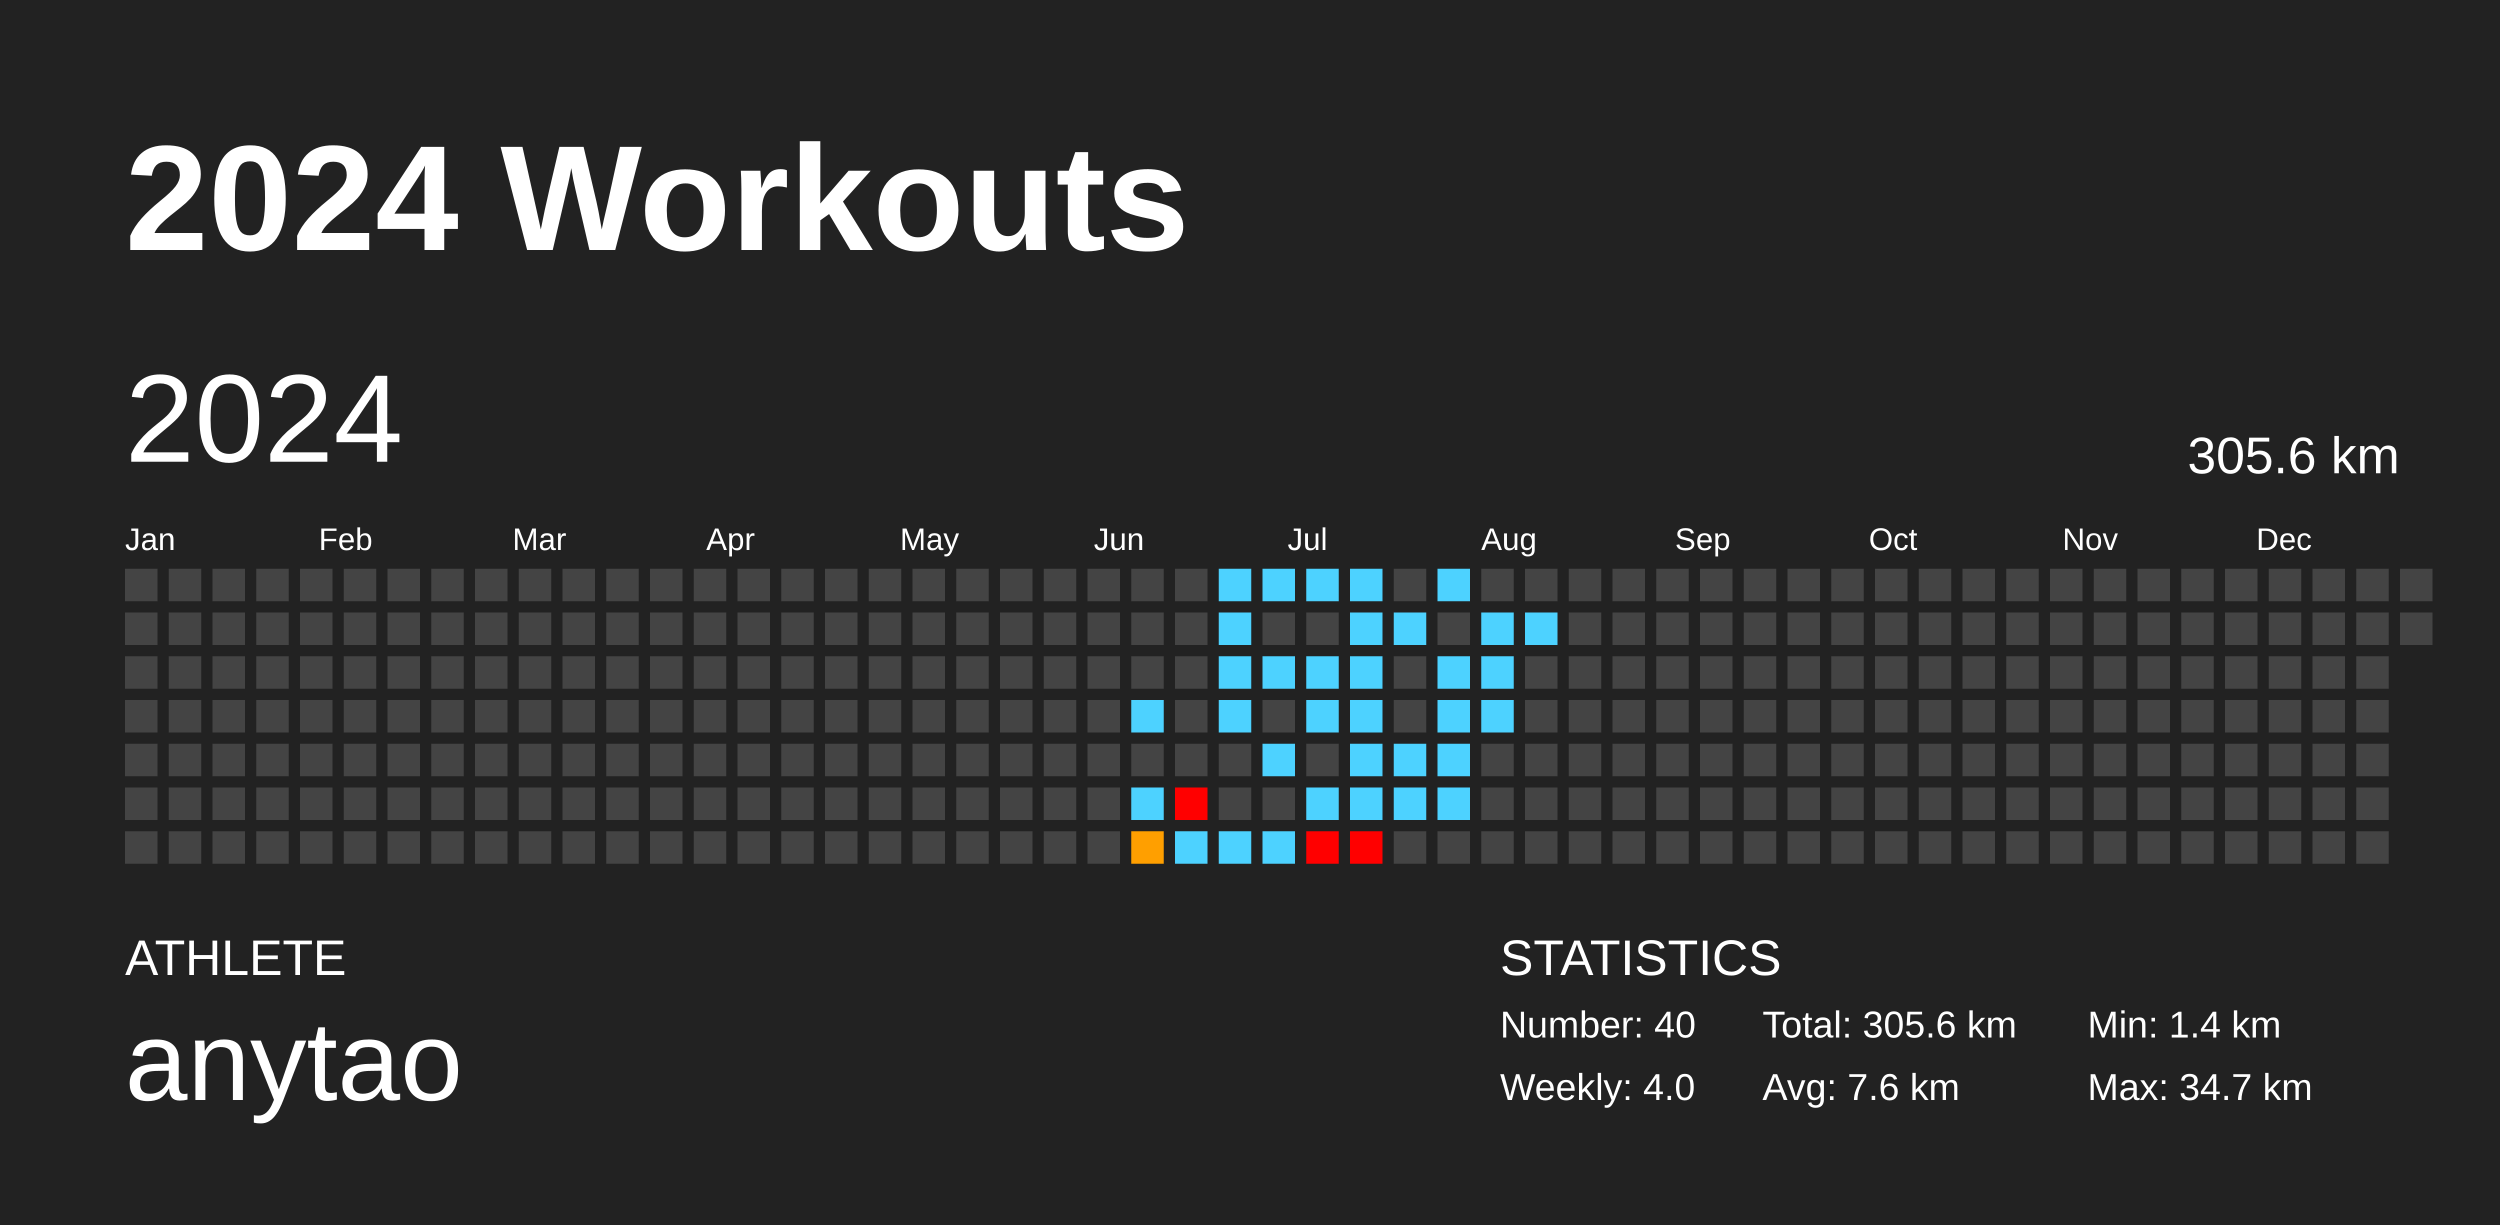
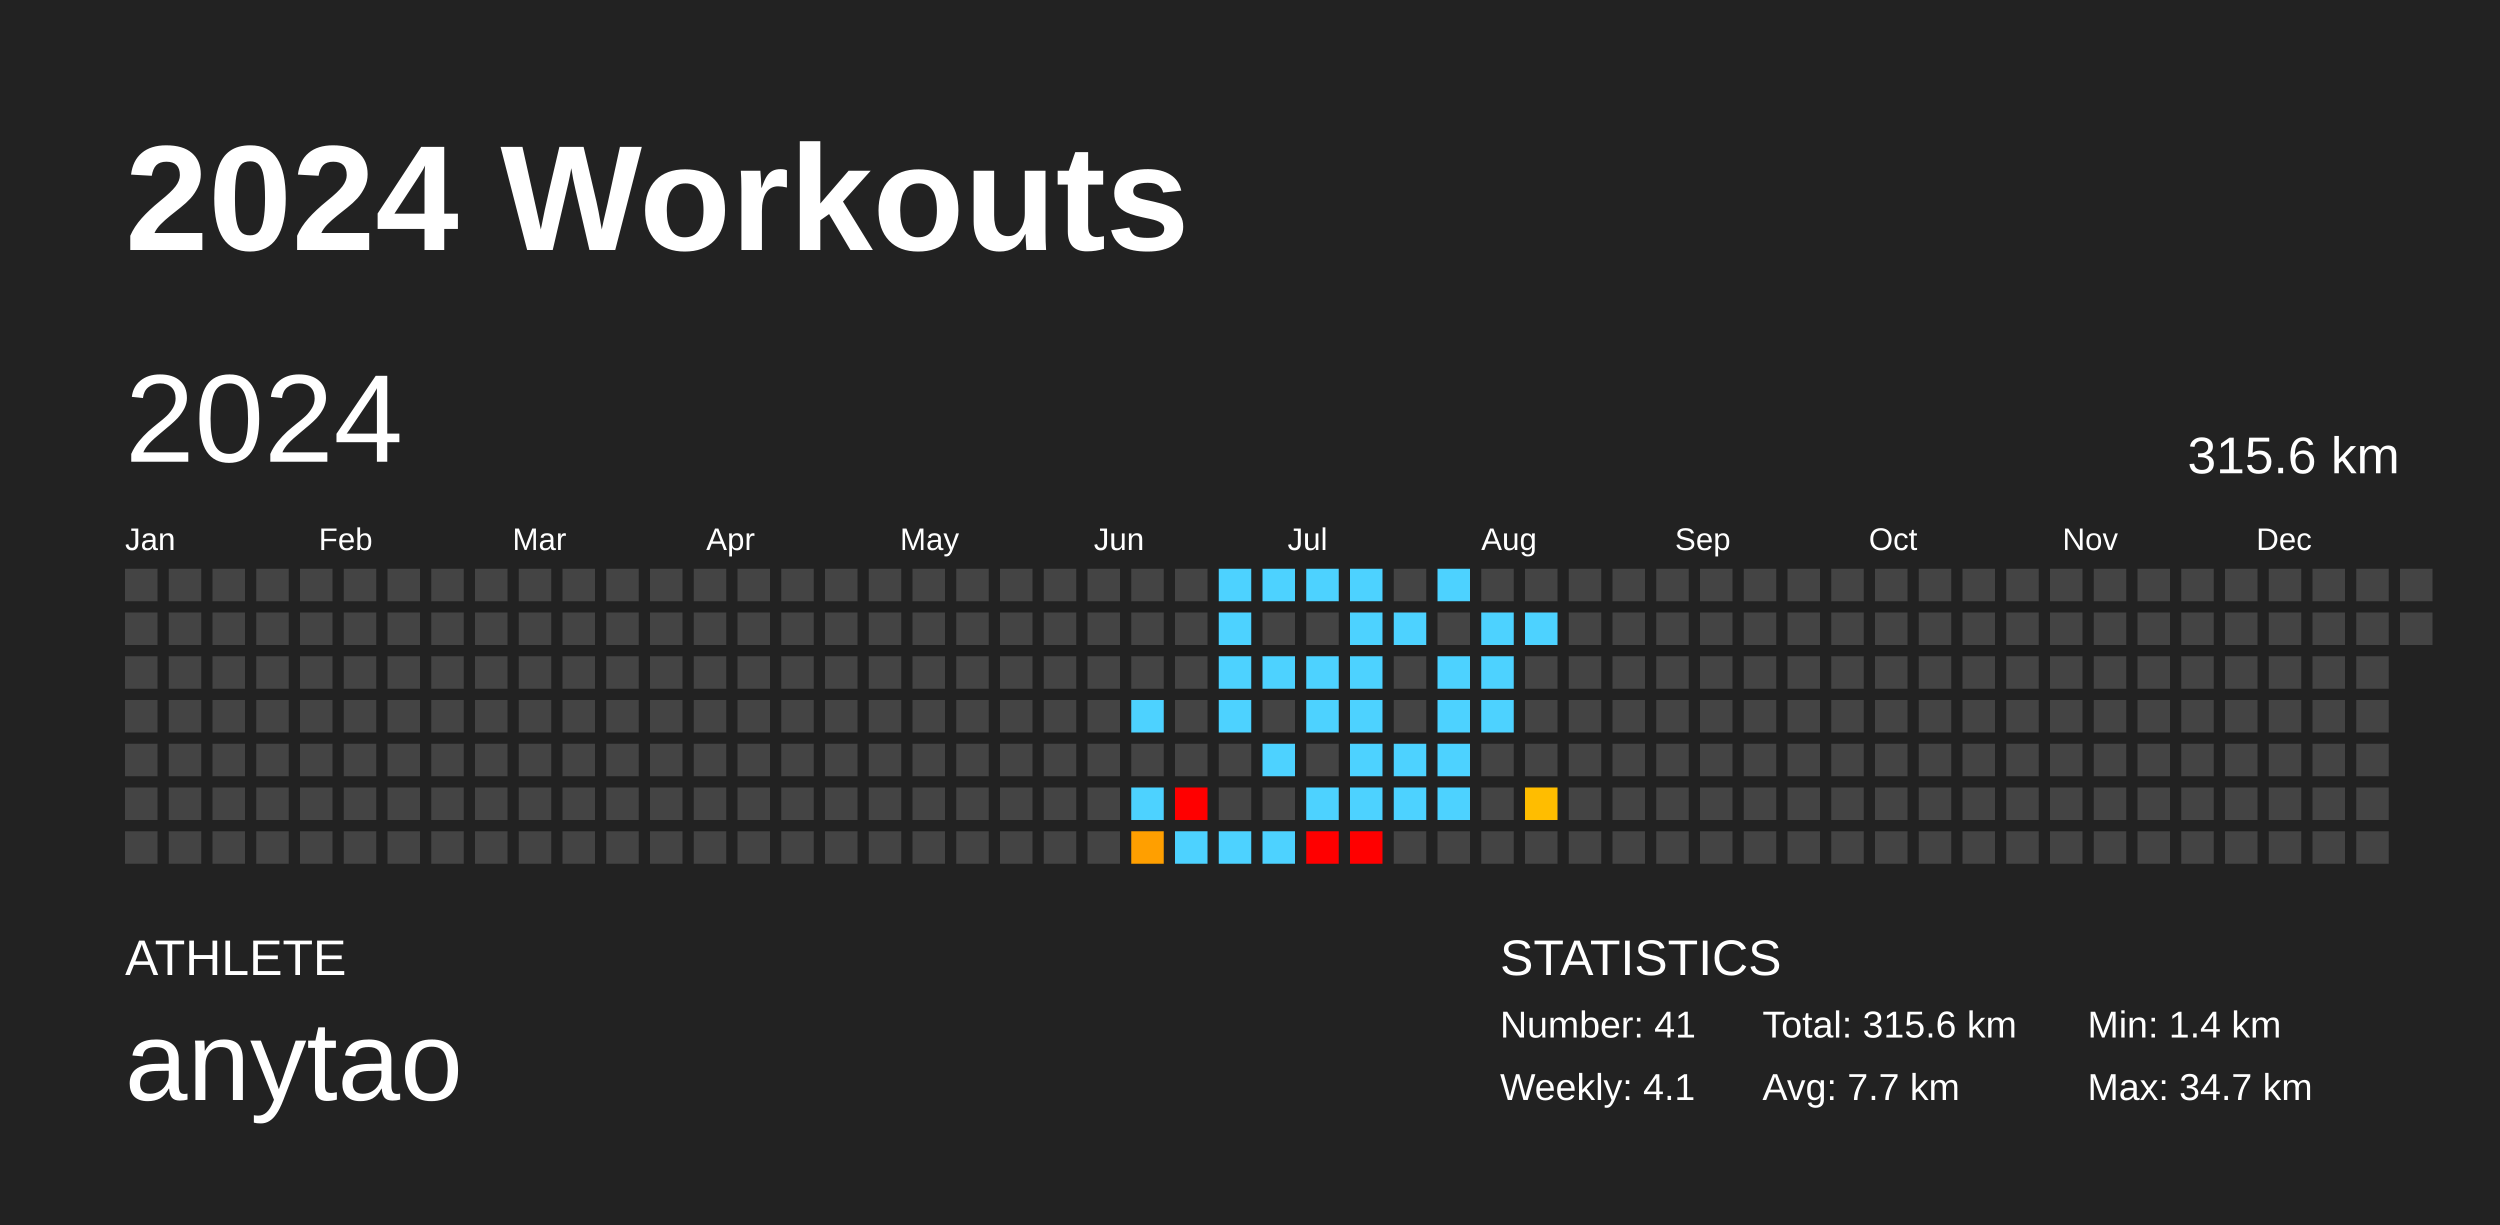
<svg xmlns="http://www.w3.org/2000/svg" baseProfile="full" height="98mm" version="1.1" viewBox="0,0,200,98" width="200mm">
  <defs />
  <rect fill="#222222" height="98" width="200" x="0" y="0" />
  <text fill="#FFFFFF" style="font-size:12px; font-family:Arial; font-weight:bold;" x="10" y="20">2024 Workouts</text>
  <text fill="#FFFFFF" style="font-size:4px; font-family:Arial" x="10" y="78">ATHLETE</text>
  <text fill="#FFFFFF" style="font-size:9px; font-family:Arial" x="10" y="88">anytao</text>
  <text fill="#FFFFFF" style="font-size:4px; font-family:Arial" x="120" y="78">STATISTICS</text>
-   <text fill="#FFFFFF" style="font-size:3px; font-family:Arial" x="120" y="83">Number: 40</text>
-   <text fill="#FFFFFF" style="font-size:3px; font-family:Arial" x="120" y="88">Weekly: 4.0</text>
-   <text fill="#FFFFFF" style="font-size:3px; font-family:Arial" x="141" y="83">Total: 305.6 km</text>
-   <text fill="#FFFFFF" style="font-size:3px; font-family:Arial" x="141" y="88">Avg: 7.6 km</text>
+   <text fill="#FFFFFF" style="font-size:3px; font-family:Arial" x="120" y="83">Number: 41</text>
+   <text fill="#FFFFFF" style="font-size:3px; font-family:Arial" x="120" y="88">Weekly: 4.1</text>
+   <text fill="#FFFFFF" style="font-size:3px; font-family:Arial" x="141" y="83">Total: 315.6 km</text>
+   <text fill="#FFFFFF" style="font-size:3px; font-family:Arial" x="141" y="88">Avg: 7.7 km</text>
  <text fill="#FFFFFF" style="font-size:3px; font-family:Arial" x="167" y="83">Min: 1.4 km</text>
  <text fill="#FFFFFF" style="font-size:3px; font-family:Arial" x="167" y="88">Max: 34.7 km</text>
  <text dominant-baseline="hanging" fill="#FFFFFF" style="font-size:10.0px; font-family:Arial;" x="10" y="30">2024</text>
-   <text dominant-baseline="hanging" fill="#FFFFFF" style="font-size:4.125px; font-family:Arial;" x="175" y="35">305.6 km</text>
+   <text dominant-baseline="hanging" fill="#FFFFFF" style="font-size:4.125px; font-family:Arial;" x="175" y="35">315.6 km</text>
  <text fill="#FFFFFF" style="font-size:2.5px; font-family:Arial" x="10.0" y="44">Jan</text>
  <text fill="#FFFFFF" style="font-size:2.5px; font-family:Arial" x="25.5" y="44">Feb</text>
  <text fill="#FFFFFF" style="font-size:2.5px; font-family:Arial" x="41.0" y="44">Mar</text>
  <text fill="#FFFFFF" style="font-size:2.5px; font-family:Arial" x="56.5" y="44">Apr</text>
  <text fill="#FFFFFF" style="font-size:2.5px; font-family:Arial" x="72.0" y="44">May</text>
  <text fill="#FFFFFF" style="font-size:2.5px; font-family:Arial" x="87.5" y="44">Jun</text>
  <text fill="#FFFFFF" style="font-size:2.5px; font-family:Arial" x="103.0" y="44">Jul</text>
  <text fill="#FFFFFF" style="font-size:2.5px; font-family:Arial" x="118.5" y="44">Aug</text>
  <text fill="#FFFFFF" style="font-size:2.5px; font-family:Arial" x="134.0" y="44">Sep</text>
  <text fill="#FFFFFF" style="font-size:2.5px; font-family:Arial" x="149.5" y="44">Oct</text>
  <text fill="#FFFFFF" style="font-size:2.5px; font-family:Arial" x="165.0" y="44">Nov</text>
  <text fill="#FFFFFF" style="font-size:2.5px; font-family:Arial" x="180.5" y="44">Dec</text>
  <rect fill="#444444" height="2.6" width="2.6" x="10.0" y="45.5" />
  <rect fill="#444444" height="2.6" width="2.6" x="10.0" y="49.0" />
  <rect fill="#444444" height="2.6" width="2.6" x="10.0" y="52.5" />
  <rect fill="#444444" height="2.6" width="2.6" x="10.0" y="56.0" />
  <rect fill="#444444" height="2.6" width="2.6" x="10.0" y="59.5" />
  <rect fill="#444444" height="2.6" width="2.6" x="10.0" y="63.0" />
  <rect fill="#444444" height="2.6" width="2.6" x="10.0" y="66.5" />
  <rect fill="#444444" height="2.6" width="2.6" x="13.5" y="45.5" />
  <rect fill="#444444" height="2.6" width="2.6" x="13.5" y="49.0" />
  <rect fill="#444444" height="2.6" width="2.6" x="13.5" y="52.5" />
  <rect fill="#444444" height="2.6" width="2.6" x="13.5" y="56.0" />
  <rect fill="#444444" height="2.6" width="2.6" x="13.5" y="59.5" />
  <rect fill="#444444" height="2.6" width="2.6" x="13.5" y="63.0" />
  <rect fill="#444444" height="2.6" width="2.6" x="13.5" y="66.5" />
  <rect fill="#444444" height="2.6" width="2.6" x="17.0" y="45.5" />
  <rect fill="#444444" height="2.6" width="2.6" x="17.0" y="49.0" />
  <rect fill="#444444" height="2.6" width="2.6" x="17.0" y="52.5" />
  <rect fill="#444444" height="2.6" width="2.6" x="17.0" y="56.0" />
  <rect fill="#444444" height="2.6" width="2.6" x="17.0" y="59.5" />
  <rect fill="#444444" height="2.6" width="2.6" x="17.0" y="63.0" />
  <rect fill="#444444" height="2.6" width="2.6" x="17.0" y="66.5" />
  <rect fill="#444444" height="2.6" width="2.6" x="20.5" y="45.5" />
  <rect fill="#444444" height="2.6" width="2.6" x="20.5" y="49.0" />
  <rect fill="#444444" height="2.6" width="2.6" x="20.5" y="52.5" />
  <rect fill="#444444" height="2.6" width="2.6" x="20.5" y="56.0" />
  <rect fill="#444444" height="2.6" width="2.6" x="20.5" y="59.5" />
  <rect fill="#444444" height="2.6" width="2.6" x="20.5" y="63.0" />
  <rect fill="#444444" height="2.6" width="2.6" x="20.5" y="66.5" />
  <rect fill="#444444" height="2.6" width="2.6" x="24.0" y="45.5" />
  <rect fill="#444444" height="2.6" width="2.6" x="24.0" y="49.0" />
  <rect fill="#444444" height="2.6" width="2.6" x="24.0" y="52.5" />
  <rect fill="#444444" height="2.6" width="2.6" x="24.0" y="56.0" />
  <rect fill="#444444" height="2.6" width="2.6" x="24.0" y="59.5" />
  <rect fill="#444444" height="2.6" width="2.6" x="24.0" y="63.0" />
  <rect fill="#444444" height="2.6" width="2.6" x="24.0" y="66.5" />
  <rect fill="#444444" height="2.6" width="2.6" x="27.5" y="45.5" />
  <rect fill="#444444" height="2.6" width="2.6" x="27.5" y="49.0" />
  <rect fill="#444444" height="2.6" width="2.6" x="27.5" y="52.5" />
  <rect fill="#444444" height="2.6" width="2.6" x="27.5" y="56.0" />
  <rect fill="#444444" height="2.6" width="2.6" x="27.5" y="59.5" />
  <rect fill="#444444" height="2.6" width="2.6" x="27.5" y="63.0" />
  <rect fill="#444444" height="2.6" width="2.6" x="27.5" y="66.5" />
  <rect fill="#444444" height="2.6" width="2.6" x="31.0" y="45.5" />
  <rect fill="#444444" height="2.6" width="2.6" x="31.0" y="49.0" />
  <rect fill="#444444" height="2.6" width="2.6" x="31.0" y="52.5" />
  <rect fill="#444444" height="2.6" width="2.6" x="31.0" y="56.0" />
  <rect fill="#444444" height="2.6" width="2.6" x="31.0" y="59.5" />
  <rect fill="#444444" height="2.6" width="2.6" x="31.0" y="63.0" />
  <rect fill="#444444" height="2.6" width="2.6" x="31.0" y="66.5" />
  <rect fill="#444444" height="2.6" width="2.6" x="34.5" y="45.5" />
  <rect fill="#444444" height="2.6" width="2.6" x="34.5" y="49.0" />
  <rect fill="#444444" height="2.6" width="2.6" x="34.5" y="52.5" />
  <rect fill="#444444" height="2.6" width="2.6" x="34.5" y="56.0" />
  <rect fill="#444444" height="2.6" width="2.6" x="34.5" y="59.5" />
  <rect fill="#444444" height="2.6" width="2.6" x="34.5" y="63.0" />
  <rect fill="#444444" height="2.6" width="2.6" x="34.5" y="66.5" />
  <rect fill="#444444" height="2.6" width="2.6" x="38.0" y="45.5" />
  <rect fill="#444444" height="2.6" width="2.6" x="38.0" y="49.0" />
  <rect fill="#444444" height="2.6" width="2.6" x="38.0" y="52.5" />
  <rect fill="#444444" height="2.6" width="2.6" x="38.0" y="56.0" />
  <rect fill="#444444" height="2.6" width="2.6" x="38.0" y="59.5" />
  <rect fill="#444444" height="2.6" width="2.6" x="38.0" y="63.0" />
  <rect fill="#444444" height="2.6" width="2.6" x="38.0" y="66.5" />
  <rect fill="#444444" height="2.6" width="2.6" x="41.5" y="45.5" />
  <rect fill="#444444" height="2.6" width="2.6" x="41.5" y="49.0" />
  <rect fill="#444444" height="2.6" width="2.6" x="41.5" y="52.5" />
  <rect fill="#444444" height="2.6" width="2.6" x="41.5" y="56.0" />
  <rect fill="#444444" height="2.6" width="2.6" x="41.5" y="59.5" />
  <rect fill="#444444" height="2.6" width="2.6" x="41.5" y="63.0" />
  <rect fill="#444444" height="2.6" width="2.6" x="41.5" y="66.5" />
  <rect fill="#444444" height="2.6" width="2.6" x="45.0" y="45.5" />
  <rect fill="#444444" height="2.6" width="2.6" x="45.0" y="49.0" />
  <rect fill="#444444" height="2.6" width="2.6" x="45.0" y="52.5" />
  <rect fill="#444444" height="2.6" width="2.6" x="45.0" y="56.0" />
  <rect fill="#444444" height="2.6" width="2.6" x="45.0" y="59.5" />
  <rect fill="#444444" height="2.6" width="2.6" x="45.0" y="63.0" />
  <rect fill="#444444" height="2.6" width="2.6" x="45.0" y="66.5" />
  <rect fill="#444444" height="2.6" width="2.6" x="48.5" y="45.5" />
  <rect fill="#444444" height="2.6" width="2.6" x="48.5" y="49.0" />
  <rect fill="#444444" height="2.6" width="2.6" x="48.5" y="52.5" />
  <rect fill="#444444" height="2.6" width="2.6" x="48.5" y="56.0" />
  <rect fill="#444444" height="2.6" width="2.6" x="48.5" y="59.5" />
  <rect fill="#444444" height="2.6" width="2.6" x="48.5" y="63.0" />
  <rect fill="#444444" height="2.6" width="2.6" x="48.5" y="66.5" />
  <rect fill="#444444" height="2.6" width="2.6" x="52.0" y="45.5" />
  <rect fill="#444444" height="2.6" width="2.6" x="52.0" y="49.0" />
  <rect fill="#444444" height="2.6" width="2.6" x="52.0" y="52.5" />
  <rect fill="#444444" height="2.6" width="2.6" x="52.0" y="56.0" />
  <rect fill="#444444" height="2.6" width="2.6" x="52.0" y="59.5" />
  <rect fill="#444444" height="2.6" width="2.6" x="52.0" y="63.0" />
  <rect fill="#444444" height="2.6" width="2.6" x="52.0" y="66.5" />
  <rect fill="#444444" height="2.6" width="2.6" x="55.5" y="45.5" />
  <rect fill="#444444" height="2.6" width="2.6" x="55.5" y="49.0" />
  <rect fill="#444444" height="2.6" width="2.6" x="55.5" y="52.5" />
  <rect fill="#444444" height="2.6" width="2.6" x="55.5" y="56.0" />
  <rect fill="#444444" height="2.6" width="2.6" x="55.5" y="59.5" />
  <rect fill="#444444" height="2.6" width="2.6" x="55.5" y="63.0" />
  <rect fill="#444444" height="2.6" width="2.6" x="55.5" y="66.5" />
  <rect fill="#444444" height="2.6" width="2.6" x="59.0" y="45.5" />
  <rect fill="#444444" height="2.6" width="2.6" x="59.0" y="49.0" />
  <rect fill="#444444" height="2.6" width="2.6" x="59.0" y="52.5" />
  <rect fill="#444444" height="2.6" width="2.6" x="59.0" y="56.0" />
  <rect fill="#444444" height="2.6" width="2.6" x="59.0" y="59.5" />
  <rect fill="#444444" height="2.6" width="2.6" x="59.0" y="63.0" />
  <rect fill="#444444" height="2.6" width="2.6" x="59.0" y="66.5" />
  <rect fill="#444444" height="2.6" width="2.6" x="62.5" y="45.5" />
  <rect fill="#444444" height="2.6" width="2.6" x="62.5" y="49.0" />
  <rect fill="#444444" height="2.6" width="2.6" x="62.5" y="52.5" />
  <rect fill="#444444" height="2.6" width="2.6" x="62.5" y="56.0" />
  <rect fill="#444444" height="2.6" width="2.6" x="62.5" y="59.5" />
  <rect fill="#444444" height="2.6" width="2.6" x="62.5" y="63.0" />
  <rect fill="#444444" height="2.6" width="2.6" x="62.5" y="66.5" />
  <rect fill="#444444" height="2.6" width="2.6" x="66.0" y="45.5" />
  <rect fill="#444444" height="2.6" width="2.6" x="66.0" y="49.0" />
  <rect fill="#444444" height="2.6" width="2.6" x="66.0" y="52.5" />
  <rect fill="#444444" height="2.6" width="2.6" x="66.0" y="56.0" />
  <rect fill="#444444" height="2.6" width="2.6" x="66.0" y="59.5" />
  <rect fill="#444444" height="2.6" width="2.6" x="66.0" y="63.0" />
  <rect fill="#444444" height="2.6" width="2.6" x="66.0" y="66.5" />
  <rect fill="#444444" height="2.6" width="2.6" x="69.5" y="45.5" />
  <rect fill="#444444" height="2.6" width="2.6" x="69.5" y="49.0" />
  <rect fill="#444444" height="2.6" width="2.6" x="69.5" y="52.5" />
  <rect fill="#444444" height="2.6" width="2.6" x="69.5" y="56.0" />
  <rect fill="#444444" height="2.6" width="2.6" x="69.5" y="59.5" />
  <rect fill="#444444" height="2.6" width="2.6" x="69.5" y="63.0" />
  <rect fill="#444444" height="2.6" width="2.6" x="69.5" y="66.5" />
  <rect fill="#444444" height="2.6" width="2.6" x="73.0" y="45.5" />
  <rect fill="#444444" height="2.6" width="2.6" x="73.0" y="49.0" />
  <rect fill="#444444" height="2.6" width="2.6" x="73.0" y="52.5" />
  <rect fill="#444444" height="2.6" width="2.6" x="73.0" y="56.0" />
  <rect fill="#444444" height="2.6" width="2.6" x="73.0" y="59.5" />
  <rect fill="#444444" height="2.6" width="2.6" x="73.0" y="63.0" />
  <rect fill="#444444" height="2.6" width="2.6" x="73.0" y="66.5" />
  <rect fill="#444444" height="2.6" width="2.6" x="76.5" y="45.5" />
  <rect fill="#444444" height="2.6" width="2.6" x="76.5" y="49.0" />
  <rect fill="#444444" height="2.6" width="2.6" x="76.5" y="52.5" />
  <rect fill="#444444" height="2.6" width="2.6" x="76.5" y="56.0" />
  <rect fill="#444444" height="2.6" width="2.6" x="76.5" y="59.5" />
  <rect fill="#444444" height="2.6" width="2.6" x="76.5" y="63.0" />
  <rect fill="#444444" height="2.6" width="2.6" x="76.5" y="66.5" />
  <rect fill="#444444" height="2.6" width="2.6" x="80.0" y="45.5" />
  <rect fill="#444444" height="2.6" width="2.6" x="80.0" y="49.0" />
  <rect fill="#444444" height="2.6" width="2.6" x="80.0" y="52.5" />
  <rect fill="#444444" height="2.6" width="2.6" x="80.0" y="56.0" />
  <rect fill="#444444" height="2.6" width="2.6" x="80.0" y="59.5" />
  <rect fill="#444444" height="2.6" width="2.6" x="80.0" y="63.0" />
  <rect fill="#444444" height="2.6" width="2.6" x="80.0" y="66.5" />
  <rect fill="#444444" height="2.6" width="2.6" x="83.5" y="45.5" />
  <rect fill="#444444" height="2.6" width="2.6" x="83.5" y="49.0" />
  <rect fill="#444444" height="2.6" width="2.6" x="83.5" y="52.5" />
  <rect fill="#444444" height="2.6" width="2.6" x="83.5" y="56.0" />
  <rect fill="#444444" height="2.6" width="2.6" x="83.5" y="59.5" />
  <rect fill="#444444" height="2.6" width="2.6" x="83.5" y="63.0" />
  <rect fill="#444444" height="2.6" width="2.6" x="83.5" y="66.5" />
  <rect fill="#444444" height="2.6" width="2.6" x="87.0" y="45.5" />
  <rect fill="#444444" height="2.6" width="2.6" x="87.0" y="49.0" />
  <rect fill="#444444" height="2.6" width="2.6" x="87.0" y="52.5" />
  <rect fill="#444444" height="2.6" width="2.6" x="87.0" y="56.0" />
  <rect fill="#444444" height="2.6" width="2.6" x="87.0" y="59.5" />
  <rect fill="#444444" height="2.6" width="2.6" x="87.0" y="63.0" />
  <rect fill="#444444" height="2.6" width="2.6" x="87.0" y="66.5" />
  <rect fill="#444444" height="2.6" width="2.6" x="90.5" y="45.5" />
  <rect fill="#444444" height="2.6" width="2.6" x="90.5" y="49.0" />
  <rect fill="#444444" height="2.6" width="2.6" x="90.5" y="52.5" />
  <rect fill="#4dd2ff" height="2.6" width="2.6" x="90.5" y="56.0" />
  <rect fill="#444444" height="2.6" width="2.6" x="90.5" y="59.5" />
  <rect fill="#4dd2ff" height="2.6" width="2.6" x="90.5" y="63.0" />
  <rect fill="#ff9f00" height="2.6" width="2.6" x="90.5" y="66.5" />
  <rect fill="#444444" height="2.6" width="2.6" x="94.0" y="45.5" />
  <rect fill="#444444" height="2.6" width="2.6" x="94.0" y="49.0" />
  <rect fill="#444444" height="2.6" width="2.6" x="94.0" y="52.5" />
  <rect fill="#444444" height="2.6" width="2.6" x="94.0" y="56.0" />
  <rect fill="#444444" height="2.6" width="2.6" x="94.0" y="59.5" />
  <rect fill="red" height="2.6" width="2.6" x="94.0" y="63.0" />
  <rect fill="#4dd2ff" height="2.6" width="2.6" x="94.0" y="66.5" />
  <rect fill="#4dd2ff" height="2.6" width="2.6" x="97.5" y="45.5" />
  <rect fill="#4dd2ff" height="2.6" width="2.6" x="97.5" y="49.0" />
  <rect fill="#4dd2ff" height="2.6" width="2.6" x="97.5" y="52.5" />
  <rect fill="#4dd2ff" height="2.6" width="2.6" x="97.5" y="56.0" />
  <rect fill="#444444" height="2.6" width="2.6" x="97.5" y="59.5" />
  <rect fill="#444444" height="2.6" width="2.6" x="97.5" y="63.0" />
  <rect fill="#4dd2ff" height="2.6" width="2.6" x="97.5" y="66.5" />
  <rect fill="#4dd2ff" height="2.6" width="2.6" x="101.0" y="45.5" />
  <rect fill="#444444" height="2.6" width="2.6" x="101.0" y="49.0" />
  <rect fill="#4dd2ff" height="2.6" width="2.6" x="101.0" y="52.5" />
  <rect fill="#444444" height="2.6" width="2.6" x="101.0" y="56.0" />
  <rect fill="#4dd2ff" height="2.6" width="2.6" x="101.0" y="59.5" />
  <rect fill="#444444" height="2.6" width="2.6" x="101.0" y="63.0" />
  <rect fill="#4dd2ff" height="2.6" width="2.6" x="101.0" y="66.5" />
  <rect fill="#4dd2ff" height="2.6" width="2.6" x="104.5" y="45.5" />
  <rect fill="#444444" height="2.6" width="2.6" x="104.5" y="49.0" />
  <rect fill="#4dd2ff" height="2.6" width="2.6" x="104.5" y="52.5" />
  <rect fill="#4dd2ff" height="2.6" width="2.6" x="104.5" y="56.0" />
  <rect fill="#444444" height="2.6" width="2.6" x="104.5" y="59.5" />
  <rect fill="#4dd2ff" height="2.6" width="2.6" x="104.5" y="63.0" />
  <rect fill="red" height="2.6" width="2.6" x="104.5" y="66.5" />
  <rect fill="#4dd2ff" height="2.6" width="2.6" x="108.0" y="45.5" />
  <rect fill="#4dd2ff" height="2.6" width="2.6" x="108.0" y="49.0" />
  <rect fill="#4dd2ff" height="2.6" width="2.6" x="108.0" y="52.5" />
  <rect fill="#4dd2ff" height="2.6" width="2.6" x="108.0" y="56.0" />
  <rect fill="#4dd2ff" height="2.6" width="2.6" x="108.0" y="59.5" />
  <rect fill="#4dd2ff" height="2.6" width="2.6" x="108.0" y="63.0" />
  <rect fill="red" height="2.6" width="2.6" x="108.0" y="66.5" />
  <rect fill="#444444" height="2.6" width="2.6" x="111.5" y="45.5" />
  <rect fill="#4dd2ff" height="2.6" width="2.6" x="111.5" y="49.0" />
  <rect fill="#444444" height="2.6" width="2.6" x="111.5" y="52.5" />
  <rect fill="#444444" height="2.6" width="2.6" x="111.5" y="56.0" />
  <rect fill="#4dd2ff" height="2.6" width="2.6" x="111.5" y="59.5" />
  <rect fill="#4dd2ff" height="2.6" width="2.6" x="111.5" y="63.0" />
  <rect fill="#444444" height="2.6" width="2.6" x="111.5" y="66.5" />
  <rect fill="#4dd2ff" height="2.6" width="2.6" x="115.0" y="45.5" />
  <rect fill="#444444" height="2.6" width="2.6" x="115.0" y="49.0" />
  <rect fill="#4dd2ff" height="2.6" width="2.6" x="115.0" y="52.5" />
  <rect fill="#4dd2ff" height="2.6" width="2.6" x="115.0" y="56.0" />
  <rect fill="#4dd2ff" height="2.6" width="2.6" x="115.0" y="59.5" />
  <rect fill="#4dd2ff" height="2.6" width="2.6" x="115.0" y="63.0" />
  <rect fill="#444444" height="2.6" width="2.6" x="115.0" y="66.5" />
  <rect fill="#444444" height="2.6" width="2.6" x="118.5" y="45.5" />
  <rect fill="#4dd2ff" height="2.6" width="2.6" x="118.5" y="49.0" />
  <rect fill="#4dd2ff" height="2.6" width="2.6" x="118.5" y="52.5" />
  <rect fill="#4dd2ff" height="2.6" width="2.6" x="118.5" y="56.0" />
  <rect fill="#444444" height="2.6" width="2.6" x="118.5" y="59.5" />
  <rect fill="#444444" height="2.6" width="2.6" x="118.5" y="63.0" />
  <rect fill="#444444" height="2.6" width="2.6" x="118.5" y="66.5" />
  <rect fill="#444444" height="2.6" width="2.6" x="122.0" y="45.5" />
  <rect fill="#4dd2ff" height="2.6" width="2.6" x="122.0" y="49.0" />
  <rect fill="#444444" height="2.6" width="2.6" x="122.0" y="52.5" />
  <rect fill="#444444" height="2.6" width="2.6" x="122.0" y="56.0" />
  <rect fill="#444444" height="2.6" width="2.6" x="122.0" y="59.5" />
-   <rect fill="#444444" height="2.6" width="2.6" x="122.0" y="63.0" />
+   <rect fill="#ffbd00" height="2.6" width="2.6" x="122.0" y="63.0" />
  <rect fill="#444444" height="2.6" width="2.6" x="122.0" y="66.5" />
  <rect fill="#444444" height="2.6" width="2.6" x="125.5" y="45.5" />
  <rect fill="#444444" height="2.6" width="2.6" x="125.5" y="49.0" />
  <rect fill="#444444" height="2.6" width="2.6" x="125.5" y="52.5" />
  <rect fill="#444444" height="2.6" width="2.6" x="125.5" y="56.0" />
  <rect fill="#444444" height="2.6" width="2.6" x="125.5" y="59.5" />
  <rect fill="#444444" height="2.6" width="2.6" x="125.5" y="63.0" />
  <rect fill="#444444" height="2.6" width="2.6" x="125.5" y="66.5" />
  <rect fill="#444444" height="2.6" width="2.6" x="129.0" y="45.5" />
  <rect fill="#444444" height="2.6" width="2.6" x="129.0" y="49.0" />
  <rect fill="#444444" height="2.6" width="2.6" x="129.0" y="52.5" />
  <rect fill="#444444" height="2.6" width="2.6" x="129.0" y="56.0" />
  <rect fill="#444444" height="2.6" width="2.6" x="129.0" y="59.5" />
  <rect fill="#444444" height="2.6" width="2.6" x="129.0" y="63.0" />
  <rect fill="#444444" height="2.6" width="2.6" x="129.0" y="66.5" />
  <rect fill="#444444" height="2.6" width="2.6" x="132.5" y="45.5" />
  <rect fill="#444444" height="2.6" width="2.6" x="132.5" y="49.0" />
  <rect fill="#444444" height="2.6" width="2.6" x="132.5" y="52.5" />
  <rect fill="#444444" height="2.6" width="2.6" x="132.5" y="56.0" />
  <rect fill="#444444" height="2.6" width="2.6" x="132.5" y="59.5" />
  <rect fill="#444444" height="2.6" width="2.6" x="132.5" y="63.0" />
  <rect fill="#444444" height="2.6" width="2.6" x="132.5" y="66.5" />
  <rect fill="#444444" height="2.6" width="2.6" x="136.0" y="45.5" />
  <rect fill="#444444" height="2.6" width="2.6" x="136.0" y="49.0" />
  <rect fill="#444444" height="2.6" width="2.6" x="136.0" y="52.5" />
  <rect fill="#444444" height="2.6" width="2.6" x="136.0" y="56.0" />
  <rect fill="#444444" height="2.6" width="2.6" x="136.0" y="59.5" />
  <rect fill="#444444" height="2.6" width="2.6" x="136.0" y="63.0" />
  <rect fill="#444444" height="2.6" width="2.6" x="136.0" y="66.5" />
  <rect fill="#444444" height="2.6" width="2.6" x="139.5" y="45.5" />
  <rect fill="#444444" height="2.6" width="2.6" x="139.5" y="49.0" />
  <rect fill="#444444" height="2.6" width="2.6" x="139.5" y="52.5" />
  <rect fill="#444444" height="2.6" width="2.6" x="139.5" y="56.0" />
  <rect fill="#444444" height="2.6" width="2.6" x="139.5" y="59.5" />
  <rect fill="#444444" height="2.6" width="2.6" x="139.5" y="63.0" />
  <rect fill="#444444" height="2.6" width="2.6" x="139.5" y="66.5" />
  <rect fill="#444444" height="2.6" width="2.6" x="143.0" y="45.5" />
  <rect fill="#444444" height="2.6" width="2.6" x="143.0" y="49.0" />
  <rect fill="#444444" height="2.6" width="2.6" x="143.0" y="52.5" />
  <rect fill="#444444" height="2.6" width="2.6" x="143.0" y="56.0" />
  <rect fill="#444444" height="2.6" width="2.6" x="143.0" y="59.5" />
  <rect fill="#444444" height="2.6" width="2.6" x="143.0" y="63.0" />
  <rect fill="#444444" height="2.6" width="2.6" x="143.0" y="66.5" />
  <rect fill="#444444" height="2.6" width="2.6" x="146.5" y="45.5" />
  <rect fill="#444444" height="2.6" width="2.6" x="146.5" y="49.0" />
  <rect fill="#444444" height="2.6" width="2.6" x="146.5" y="52.5" />
  <rect fill="#444444" height="2.6" width="2.6" x="146.5" y="56.0" />
  <rect fill="#444444" height="2.6" width="2.6" x="146.5" y="59.5" />
  <rect fill="#444444" height="2.6" width="2.6" x="146.5" y="63.0" />
  <rect fill="#444444" height="2.6" width="2.6" x="146.5" y="66.5" />
  <rect fill="#444444" height="2.6" width="2.6" x="150.0" y="45.5" />
  <rect fill="#444444" height="2.6" width="2.6" x="150.0" y="49.0" />
  <rect fill="#444444" height="2.6" width="2.6" x="150.0" y="52.5" />
  <rect fill="#444444" height="2.6" width="2.6" x="150.0" y="56.0" />
  <rect fill="#444444" height="2.6" width="2.6" x="150.0" y="59.5" />
  <rect fill="#444444" height="2.6" width="2.6" x="150.0" y="63.0" />
  <rect fill="#444444" height="2.6" width="2.6" x="150.0" y="66.5" />
  <rect fill="#444444" height="2.6" width="2.6" x="153.5" y="45.5" />
  <rect fill="#444444" height="2.6" width="2.6" x="153.5" y="49.0" />
  <rect fill="#444444" height="2.6" width="2.6" x="153.5" y="52.5" />
  <rect fill="#444444" height="2.6" width="2.6" x="153.5" y="56.0" />
  <rect fill="#444444" height="2.6" width="2.6" x="153.5" y="59.5" />
  <rect fill="#444444" height="2.6" width="2.6" x="153.5" y="63.0" />
  <rect fill="#444444" height="2.6" width="2.6" x="153.5" y="66.5" />
  <rect fill="#444444" height="2.6" width="2.6" x="157.0" y="45.5" />
  <rect fill="#444444" height="2.6" width="2.6" x="157.0" y="49.0" />
  <rect fill="#444444" height="2.6" width="2.6" x="157.0" y="52.5" />
  <rect fill="#444444" height="2.6" width="2.6" x="157.0" y="56.0" />
  <rect fill="#444444" height="2.6" width="2.6" x="157.0" y="59.5" />
  <rect fill="#444444" height="2.6" width="2.6" x="157.0" y="63.0" />
  <rect fill="#444444" height="2.6" width="2.6" x="157.0" y="66.5" />
  <rect fill="#444444" height="2.6" width="2.6" x="160.5" y="45.5" />
  <rect fill="#444444" height="2.6" width="2.6" x="160.5" y="49.0" />
  <rect fill="#444444" height="2.6" width="2.6" x="160.5" y="52.5" />
  <rect fill="#444444" height="2.6" width="2.6" x="160.5" y="56.0" />
  <rect fill="#444444" height="2.6" width="2.6" x="160.5" y="59.5" />
  <rect fill="#444444" height="2.6" width="2.6" x="160.5" y="63.0" />
  <rect fill="#444444" height="2.6" width="2.6" x="160.5" y="66.5" />
  <rect fill="#444444" height="2.6" width="2.6" x="164.0" y="45.5" />
  <rect fill="#444444" height="2.6" width="2.6" x="164.0" y="49.0" />
  <rect fill="#444444" height="2.6" width="2.6" x="164.0" y="52.5" />
  <rect fill="#444444" height="2.6" width="2.6" x="164.0" y="56.0" />
  <rect fill="#444444" height="2.6" width="2.6" x="164.0" y="59.5" />
  <rect fill="#444444" height="2.6" width="2.6" x="164.0" y="63.0" />
  <rect fill="#444444" height="2.6" width="2.6" x="164.0" y="66.5" />
  <rect fill="#444444" height="2.6" width="2.6" x="167.5" y="45.5" />
  <rect fill="#444444" height="2.6" width="2.6" x="167.5" y="49.0" />
  <rect fill="#444444" height="2.6" width="2.6" x="167.5" y="52.5" />
  <rect fill="#444444" height="2.6" width="2.6" x="167.5" y="56.0" />
  <rect fill="#444444" height="2.6" width="2.6" x="167.5" y="59.5" />
  <rect fill="#444444" height="2.6" width="2.6" x="167.5" y="63.0" />
  <rect fill="#444444" height="2.6" width="2.6" x="167.5" y="66.5" />
  <rect fill="#444444" height="2.6" width="2.6" x="171.0" y="45.5" />
  <rect fill="#444444" height="2.6" width="2.6" x="171.0" y="49.0" />
  <rect fill="#444444" height="2.6" width="2.6" x="171.0" y="52.5" />
  <rect fill="#444444" height="2.6" width="2.6" x="171.0" y="56.0" />
  <rect fill="#444444" height="2.6" width="2.6" x="171.0" y="59.5" />
  <rect fill="#444444" height="2.6" width="2.6" x="171.0" y="63.0" />
  <rect fill="#444444" height="2.6" width="2.6" x="171.0" y="66.5" />
  <rect fill="#444444" height="2.6" width="2.6" x="174.5" y="45.5" />
  <rect fill="#444444" height="2.6" width="2.6" x="174.5" y="49.0" />
  <rect fill="#444444" height="2.6" width="2.6" x="174.5" y="52.5" />
  <rect fill="#444444" height="2.6" width="2.6" x="174.5" y="56.0" />
  <rect fill="#444444" height="2.6" width="2.6" x="174.5" y="59.5" />
  <rect fill="#444444" height="2.6" width="2.6" x="174.5" y="63.0" />
  <rect fill="#444444" height="2.6" width="2.6" x="174.5" y="66.5" />
  <rect fill="#444444" height="2.6" width="2.6" x="178.0" y="45.5" />
  <rect fill="#444444" height="2.6" width="2.6" x="178.0" y="49.0" />
  <rect fill="#444444" height="2.6" width="2.6" x="178.0" y="52.5" />
  <rect fill="#444444" height="2.6" width="2.6" x="178.0" y="56.0" />
  <rect fill="#444444" height="2.6" width="2.6" x="178.0" y="59.5" />
  <rect fill="#444444" height="2.6" width="2.6" x="178.0" y="63.0" />
  <rect fill="#444444" height="2.6" width="2.6" x="178.0" y="66.5" />
  <rect fill="#444444" height="2.6" width="2.6" x="181.5" y="45.5" />
  <rect fill="#444444" height="2.6" width="2.6" x="181.5" y="49.0" />
  <rect fill="#444444" height="2.6" width="2.6" x="181.5" y="52.5" />
  <rect fill="#444444" height="2.6" width="2.6" x="181.5" y="56.0" />
  <rect fill="#444444" height="2.6" width="2.6" x="181.5" y="59.5" />
  <rect fill="#444444" height="2.6" width="2.6" x="181.5" y="63.0" />
  <rect fill="#444444" height="2.6" width="2.6" x="181.5" y="66.5" />
  <rect fill="#444444" height="2.6" width="2.6" x="185.0" y="45.5" />
  <rect fill="#444444" height="2.6" width="2.6" x="185.0" y="49.0" />
  <rect fill="#444444" height="2.6" width="2.6" x="185.0" y="52.5" />
  <rect fill="#444444" height="2.6" width="2.6" x="185.0" y="56.0" />
  <rect fill="#444444" height="2.6" width="2.6" x="185.0" y="59.5" />
  <rect fill="#444444" height="2.6" width="2.6" x="185.0" y="63.0" />
  <rect fill="#444444" height="2.6" width="2.6" x="185.0" y="66.5" />
  <rect fill="#444444" height="2.6" width="2.6" x="188.5" y="45.5" />
  <rect fill="#444444" height="2.6" width="2.6" x="188.5" y="49.0" />
  <rect fill="#444444" height="2.6" width="2.6" x="188.5" y="52.5" />
  <rect fill="#444444" height="2.6" width="2.6" x="188.5" y="56.0" />
  <rect fill="#444444" height="2.6" width="2.6" x="188.5" y="59.5" />
  <rect fill="#444444" height="2.6" width="2.6" x="188.5" y="63.0" />
  <rect fill="#444444" height="2.6" width="2.6" x="188.5" y="66.5" />
  <rect fill="#444444" height="2.6" width="2.6" x="192.0" y="45.5" />
  <rect fill="#444444" height="2.6" width="2.6" x="192.0" y="49.0" />
</svg>
